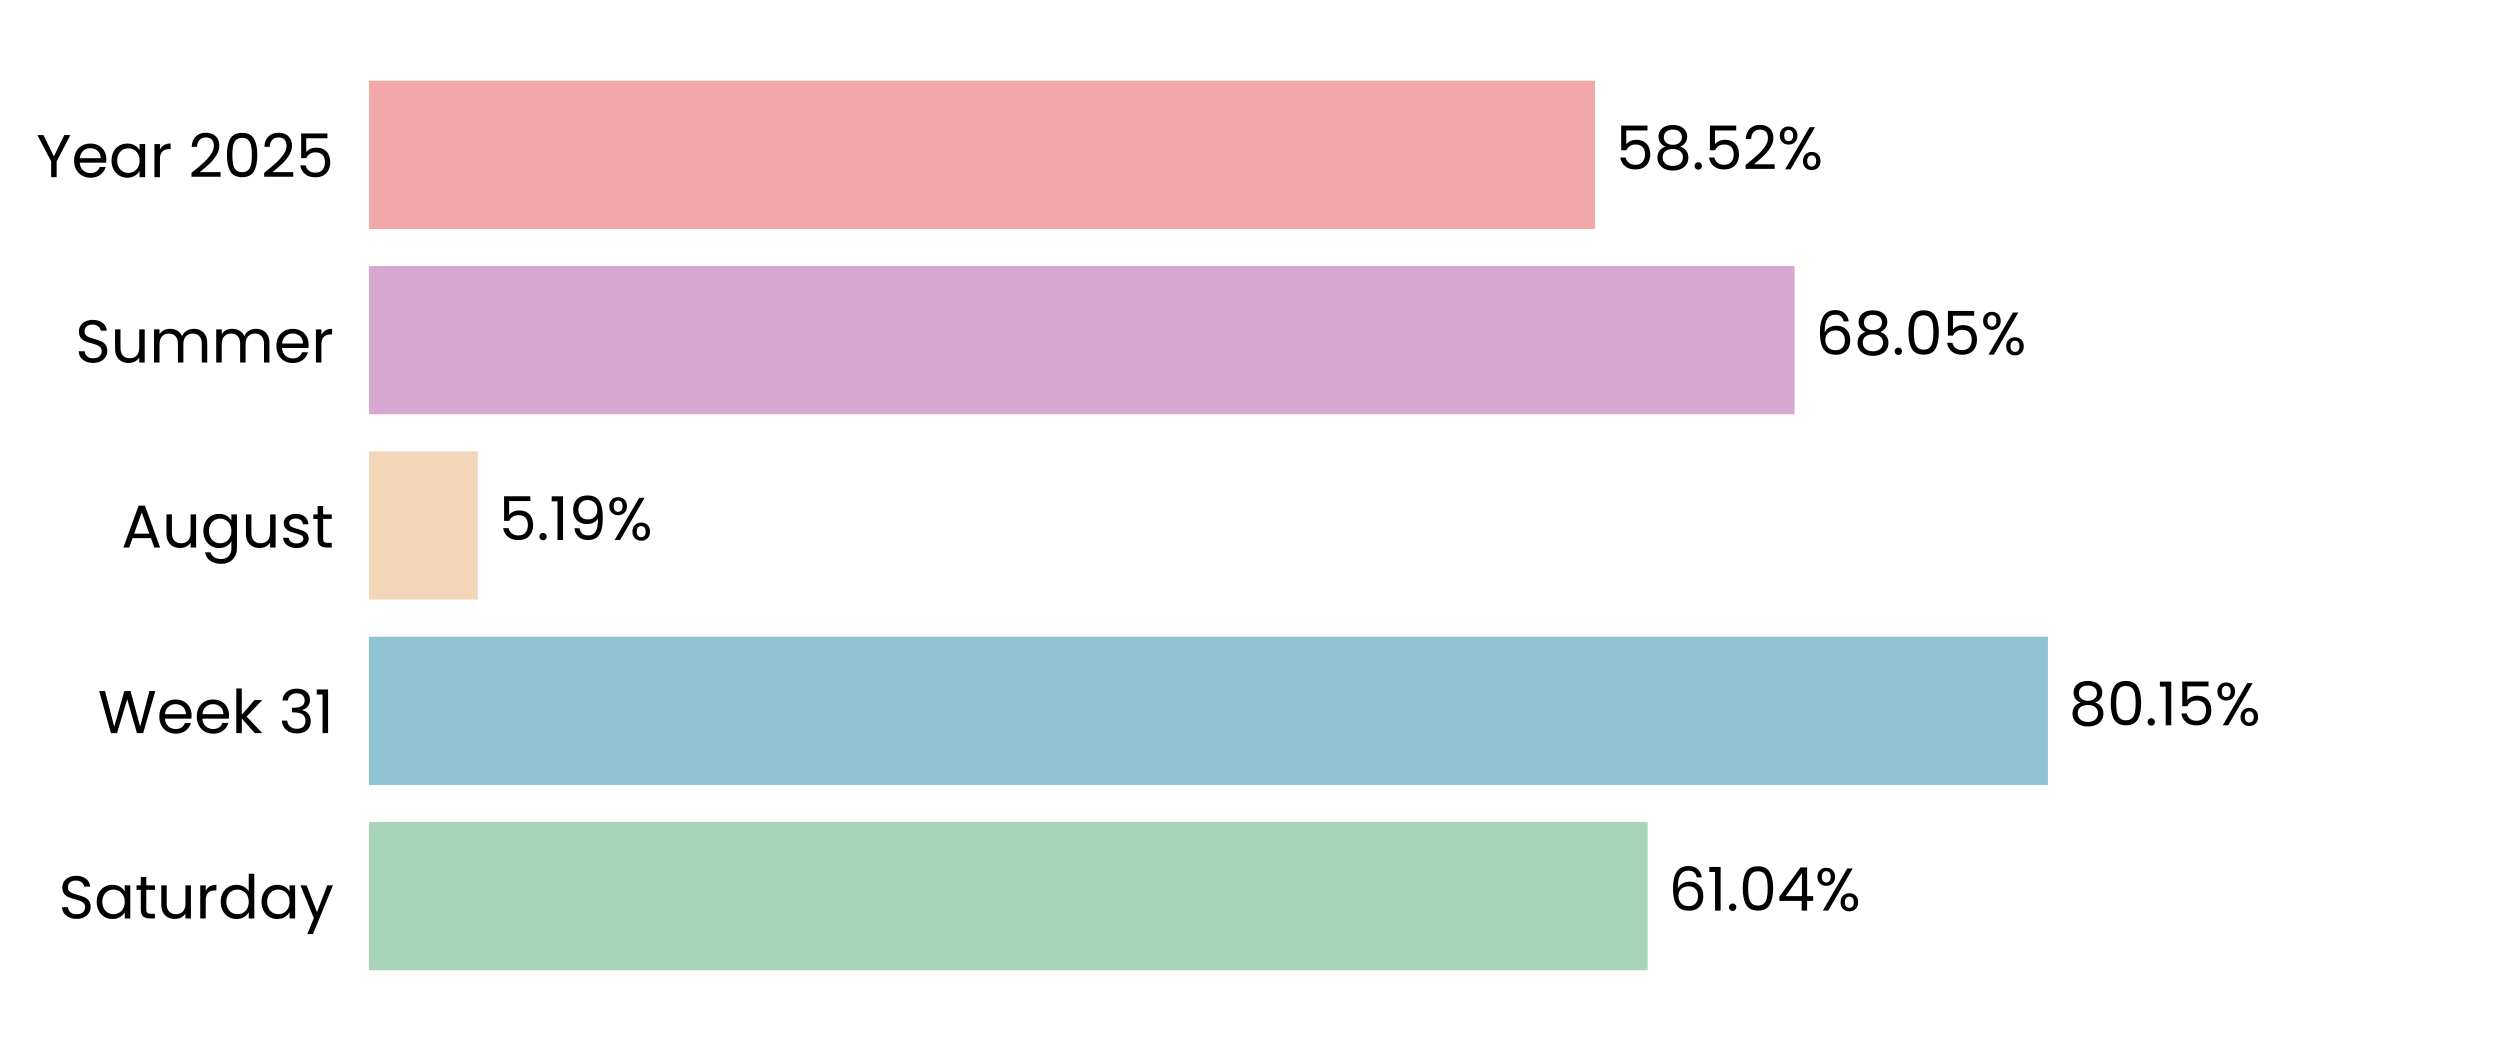
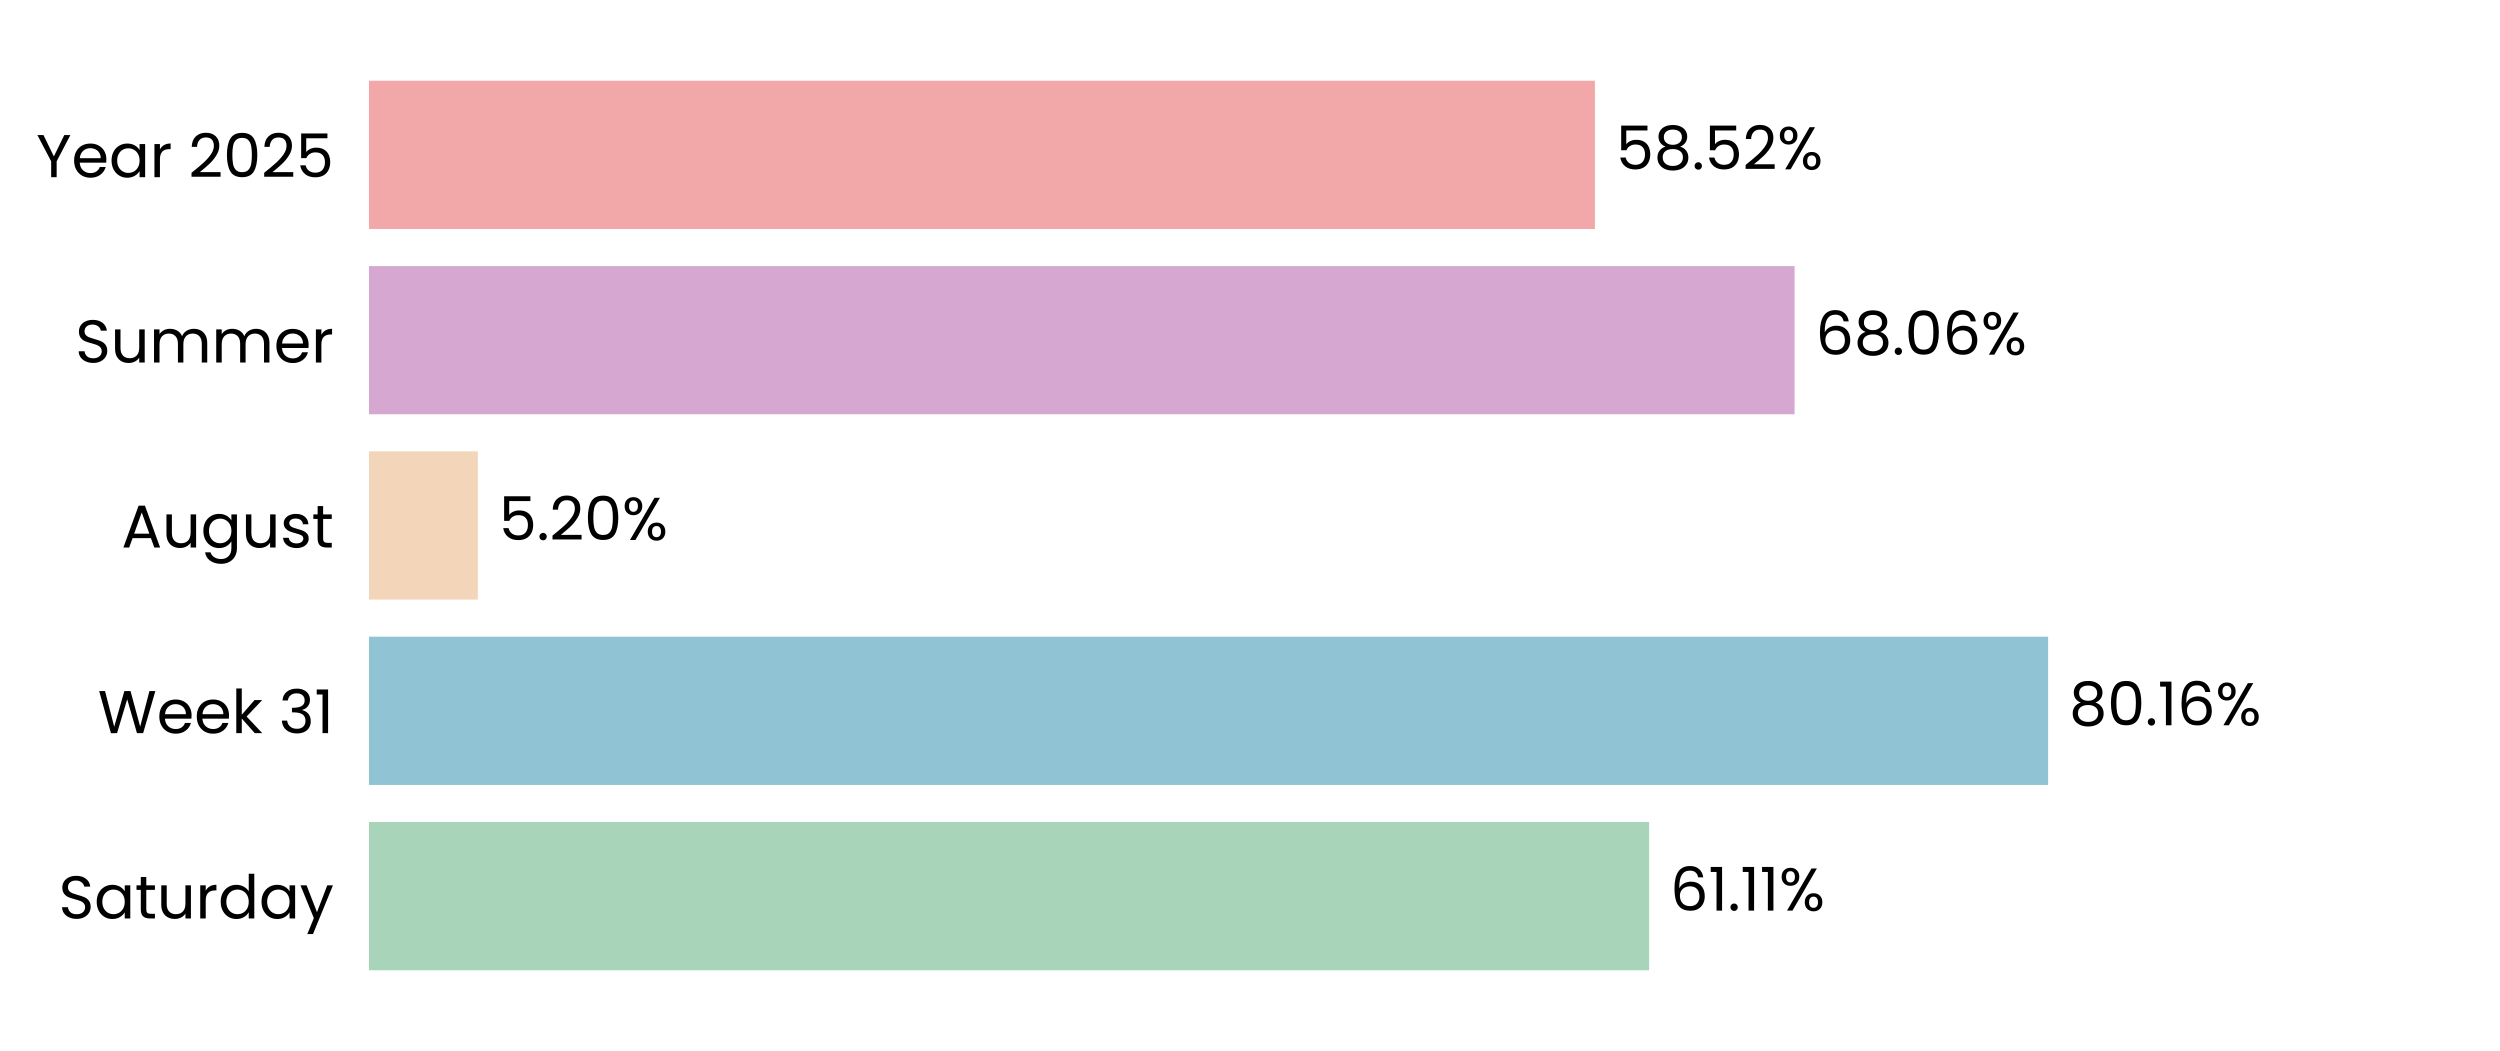
<svg xmlns="http://www.w3.org/2000/svg" xmlns:xlink="http://www.w3.org/1999/xlink" width="496.691pt" height="208.8pt" viewBox="0 0 496.691 208.8" version="1.1">
  <defs>
    <style type="text/css">*{stroke-linejoin: round; stroke-linecap: butt}</style>
  </defs>
  <g id="figure_1">
    <g id="patch_1">
      <path d="M 0 208.8  L 496.691 208.8  L 496.691 0  L 0 0  L 0 208.8  z " style="fill: none" />
    </g>
    <g id="axes_1">
      <g id="patch_2">
        <path d="M 73.311 201.6  L 489.491 201.6  L 489.491 7.2  L 73.311 7.2  L 73.311 201.6  z " style="fill: none" />
      </g>
      <g id="patch_3">
-         <path d="M 73.311 192.764  L 327.354 192.764  L 327.354 163.309  L 73.311 163.309  z " clip-path="url(#p3de85d54d7)" style="fill: #a8d5ba" />
+         <path d="M 73.311 192.764  L 327.643 192.764  L 327.643 163.309  L 73.311 163.309  z " clip-path="url(#p919debba23)" style="fill: #a8d5ba" />
      </g>
      <g id="patch_4">
-         <path d="M 73.311 155.945  L 406.875 155.945  L 406.875 126.491  L 73.311 126.491  z " clip-path="url(#p3de85d54d7)" style="fill: #90c3d4" />
+         <path d="M 73.311 155.945  L 406.916 155.945  L 406.916 126.491  L 73.311 126.491  z " clip-path="url(#p919debba23)" style="fill: #90c3d4" />
      </g>
      <g id="patch_5">
-         <path d="M 73.311 119.127  L 94.931 119.127  L 94.931 89.673  L 73.311 89.673  z " clip-path="url(#p3de85d54d7)" style="fill: #f3d6ba" />
+         <path d="M 73.311 119.127  L 94.941 119.127  L 94.941 89.673  L 73.311 89.673  z " clip-path="url(#p919debba23)" style="fill: #f3d6ba" />
      </g>
      <g id="patch_6">
-         <path d="M 73.311 82.309  L 356.542 82.309  L 356.542 52.855  L 73.311 52.855  z " clip-path="url(#p3de85d54d7)" style="fill: #d6a8d1" />
+         <path d="M 73.311 82.309  L 356.545 82.309  L 356.545 52.855  L 73.311 52.855  z " clip-path="url(#p919debba23)" style="fill: #d6a8d1" />
      </g>
      <g id="patch_7">
-         <path d="M 73.311 45.491  L 316.874 45.491  L 316.874 16.036  L 73.311 16.036  z " clip-path="url(#p3de85d54d7)" style="fill: #f2a8a8" />
+         <path d="M 73.311 45.491  L 316.875 45.491  L 316.875 16.036  L 73.311 16.036  z " clip-path="url(#p919debba23)" style="fill: #f2a8a8" />
      </g>
      <g id="matplotlib.axis_1">
        <g id="ytick_1">
          <g id="text_1">
            <g transform="translate(11.65312 182.4764) scale(0.12 -0.12)">
              <defs>
                <path id="Poppins-Regular-53" d="M 1907 -45  Q 1466 -45 1117 112  Q 768 269 569 547  Q 371 826 365 1190  L 986 1190  Q 1018 877 1245 662  Q 1472 448 1907 448  Q 2323 448 2563 656  Q 2803 864 2803 1190  Q 2803 1446 2662 1606  Q 2522 1766 2310 1849  Q 2099 1933 1741 2029  Q 1299 2144 1033 2259  Q 768 2374 579 2620  Q 390 2867 390 3283  Q 390 3648 576 3929  Q 762 4211 1098 4364  Q 1434 4518 1869 4518  Q 2496 4518 2896 4204  Q 3296 3891 3347 3373  L 2707 3373  Q 2675 3629 2438 3824  Q 2202 4019 1811 4019  Q 1446 4019 1216 3830  Q 986 3642 986 3302  Q 986 3059 1123 2905  Q 1261 2752 1462 2672  Q 1664 2592 2029 2490  Q 2470 2368 2739 2249  Q 3008 2131 3200 1884  Q 3392 1638 3392 1216  Q 3392 890 3219 602  Q 3046 314 2707 134  Q 2368 -45 1907 -45  z " transform="scale(0.015625)" />
                <path id="Poppins-Regular-61" d="M 275 1766  Q 275 2304 492 2710  Q 710 3117 1091 3341  Q 1472 3565 1939 3565  Q 2400 3565 2739 3366  Q 3078 3168 3245 2867  L 3245 3507  L 3834 3507  L 3834 0  L 3245 0  L 3245 653  Q 3072 346 2729 144  Q 2387 -58 1933 -58  Q 1466 -58 1088 172  Q 710 403 492 819  Q 275 1235 275 1766  z M 3245 1760  Q 3245 2157 3085 2451  Q 2925 2746 2653 2902  Q 2381 3059 2054 3059  Q 1728 3059 1459 2905  Q 1190 2752 1030 2457  Q 870 2163 870 1766  Q 870 1363 1030 1065  Q 1190 768 1459 611  Q 1728 454 2054 454  Q 2381 454 2653 611  Q 2925 768 3085 1065  Q 3245 1363 3245 1760  z " transform="scale(0.015625)" />
                <path id="Poppins-Regular-74" d="M 1203 3027  L 1203 960  Q 1203 704 1312 598  Q 1421 493 1690 493  L 2118 493  L 2118 0  L 1594 0  Q 1107 0 864 224  Q 621 448 621 960  L 621 3027  L 166 3027  L 166 3507  L 621 3507  L 621 4390  L 1203 4390  L 1203 3507  L 2118 3507  L 2118 3027  L 1203 3027  z " transform="scale(0.015625)" />
                <path id="Poppins-Regular-75" d="M 3603 3507  L 3603 0  L 3021 0  L 3021 518  Q 2854 250 2556 99  Q 2259 -51 1901 -51  Q 1491 -51 1164 118  Q 838 288 649 627  Q 461 966 461 1453  L 461 3507  L 1037 3507  L 1037 1530  Q 1037 1011 1299 732  Q 1562 454 2016 454  Q 2483 454 2752 742  Q 3021 1030 3021 1581  L 3021 3507  L 3603 3507  z " transform="scale(0.015625)" />
                <path id="Poppins-Regular-72" d="M 1075 2938  Q 1229 3238 1513 3404  Q 1798 3571 2208 3571  L 2208 2970  L 2054 2970  Q 1075 2970 1075 1907  L 1075 0  L 493 0  L 493 3507  L 1075 3507  L 1075 2938  z " transform="scale(0.015625)" />
                <path id="Poppins-Regular-64" d="M 275 1766  Q 275 2304 492 2710  Q 710 3117 1091 3341  Q 1472 3565 1946 3565  Q 2355 3565 2707 3376  Q 3059 3187 3245 2880  L 3245 4736  L 3834 4736  L 3834 0  L 3245 0  L 3245 659  Q 3072 346 2733 144  Q 2394 -58 1939 -58  Q 1472 -58 1091 172  Q 710 403 492 819  Q 275 1235 275 1766  z M 3245 1760  Q 3245 2157 3085 2451  Q 2925 2746 2653 2902  Q 2381 3059 2054 3059  Q 1728 3059 1459 2905  Q 1190 2752 1030 2457  Q 870 2163 870 1766  Q 870 1363 1030 1065  Q 1190 768 1459 611  Q 1728 454 2054 454  Q 2381 454 2653 611  Q 2925 768 3085 1065  Q 3245 1363 3245 1760  z " transform="scale(0.015625)" />
                <path id="Poppins-Regular-79" d="M 3514 3507  L 1402 -1651  L 800 -1651  L 1491 38  L 77 3507  L 723 3507  L 1824 666  L 2912 3507  L 3514 3507  z " transform="scale(0.015625)" />
              </defs>
              <use xlink:href="#Poppins-Regular-53" />
              <use xlink:href="#Poppins-Regular-61" transform="translate(58.7 0)" />
              <use xlink:href="#Poppins-Regular-74" transform="translate(126.3 0)" />
              <use xlink:href="#Poppins-Regular-75" transform="translate(162.7 0)" />
              <use xlink:href="#Poppins-Regular-72" transform="translate(226.7 0)" />
              <use xlink:href="#Poppins-Regular-64" transform="translate(264 0)" />
              <use xlink:href="#Poppins-Regular-61" transform="translate(331.5999 0)" />
              <use xlink:href="#Poppins-Regular-79" transform="translate(399.1999 0)" />
            </g>
          </g>
        </g>
        <g id="ytick_2">
          <g id="text_2">
            <g transform="translate(19.42687 145.6582) scale(0.12 -0.12)">
              <defs>
                <path id="Poppins-Regular-57" d="M 6099 4461  L 4806 0  L 4154 0  L 3117 3590  L 2042 0  L 1395 -6  L 147 4461  L 768 4461  L 1741 678  L 2816 4461  L 3469 4461  L 4493 691  L 5472 4461  L 6099 4461  z " transform="scale(0.015625)" />
                <path id="Poppins-Regular-65" d="M 3693 1888  Q 3693 1722 3674 1536  L 870 1536  Q 902 1018 1225 726  Q 1549 435 2010 435  Q 2387 435 2640 611  Q 2893 787 2995 1082  L 3622 1082  Q 3482 576 3059 259  Q 2637 -58 2010 -58  Q 1510 -58 1116 166  Q 723 390 499 803  Q 275 1216 275 1760  Q 275 2304 492 2713  Q 710 3123 1104 3344  Q 1498 3565 2010 3565  Q 2509 3565 2893 3347  Q 3277 3130 3485 2749  Q 3693 2368 3693 1888  z M 3091 2010  Q 3091 2342 2944 2582  Q 2797 2822 2544 2947  Q 2291 3072 1984 3072  Q 1542 3072 1232 2790  Q 922 2509 877 2010  L 3091 2010  z " transform="scale(0.015625)" />
                <path id="Poppins-Regular-6b" d="M 2451 0  L 1075 1549  L 1075 0  L 493 0  L 493 4736  L 1075 4736  L 1075 1952  L 2426 3507  L 3238 3507  L 1587 1760  L 3245 0  L 2451 0  z " transform="scale(0.015625)" />
                <path id="Poppins-Regular-20" transform="scale(0.015625)" />
                <path id="Poppins-Regular-33" d="M 384 3462  Q 429 4051 838 4384  Q 1248 4717 1901 4717  Q 2336 4717 2653 4560  Q 2970 4403 3133 4134  Q 3296 3866 3296 3526  Q 3296 3130 3069 2842  Q 2842 2554 2477 2470  L 2477 2438  Q 2893 2336 3136 2035  Q 3379 1734 3379 1248  Q 3379 883 3212 592  Q 3046 301 2713 134  Q 2381 -32 1914 -32  Q 1235 -32 800 323  Q 365 678 314 1331  L 877 1331  Q 922 947 1190 704  Q 1459 461 1907 461  Q 2355 461 2588 694  Q 2822 928 2822 1299  Q 2822 1779 2502 1990  Q 2182 2202 1536 2202  L 1389 2202  L 1389 2688  L 1542 2688  Q 2131 2694 2432 2883  Q 2733 3072 2733 3469  Q 2733 3808 2512 4013  Q 2291 4218 1882 4218  Q 1485 4218 1241 4013  Q 998 3808 954 3462  L 384 3462  z " transform="scale(0.015625)" />
                <path id="Poppins-Regular-31" d="M 243 4096  L 243 4627  L 1446 4627  L 1446 0  L 858 0  L 858 4096  L 243 4096  z " transform="scale(0.015625)" />
              </defs>
              <use xlink:href="#Poppins-Regular-57" />
              <use xlink:href="#Poppins-Regular-65" transform="translate(97.59999 0)" />
              <use xlink:href="#Poppins-Regular-65" transform="translate(159.6 0)" />
              <use xlink:href="#Poppins-Regular-6b" transform="translate(221.6 0)" />
              <use xlink:href="#Poppins-Regular-20" transform="translate(273.0999 0)" />
              <use xlink:href="#Poppins-Regular-33" transform="translate(299.7999 0)" />
              <use xlink:href="#Poppins-Regular-31" transform="translate(358.6999 0)" />
            </g>
          </g>
        </g>
        <g id="ytick_3">
          <g id="text_3">
            <g transform="translate(24.11812 108.78) scale(0.12 -0.12)">
              <defs>
                <path id="Poppins-Regular-41" d="M 3130 992  L 1184 992  L 826 0  L 211 0  L 1824 4435  L 2496 4435  L 4102 0  L 3488 0  L 3130 992  z M 2963 1466  L 2157 3718  L 1350 1466  L 2963 1466  z " transform="scale(0.015625)" />
                <path id="Poppins-Regular-67" d="M 1939 3565  Q 2394 3565 2736 3366  Q 3078 3168 3245 2867  L 3245 3507  L 3834 3507  L 3834 -77  Q 3834 -557 3629 -931  Q 3424 -1306 3043 -1517  Q 2662 -1728 2157 -1728  Q 1466 -1728 1005 -1401  Q 544 -1075 461 -512  L 1037 -512  Q 1133 -832 1433 -1027  Q 1734 -1222 2157 -1222  Q 2637 -1222 2941 -921  Q 3245 -621 3245 -77  L 3245 659  Q 3072 352 2733 147  Q 2394 -58 1939 -58  Q 1472 -58 1091 172  Q 710 403 492 819  Q 275 1235 275 1766  Q 275 2304 492 2710  Q 710 3117 1091 3341  Q 1472 3565 1939 3565  z M 3245 1760  Q 3245 2157 3085 2451  Q 2925 2746 2653 2902  Q 2381 3059 2054 3059  Q 1728 3059 1459 2905  Q 1190 2752 1030 2457  Q 870 2163 870 1766  Q 870 1363 1030 1065  Q 1190 768 1459 611  Q 1728 454 2054 454  Q 2381 454 2653 611  Q 2925 768 3085 1065  Q 3245 1363 3245 1760  z " transform="scale(0.015625)" />
                <path id="Poppins-Regular-73" d="M 1734 -58  Q 1331 -58 1011 80  Q 691 218 505 464  Q 320 710 301 1030  L 902 1030  Q 928 768 1149 601  Q 1370 435 1728 435  Q 2061 435 2253 582  Q 2445 730 2445 954  Q 2445 1184 2240 1296  Q 2035 1408 1606 1517  Q 1216 1619 969 1724  Q 723 1830 547 2038  Q 371 2246 371 2586  Q 371 2854 531 3078  Q 691 3302 985 3433  Q 1280 3565 1658 3565  Q 2240 3565 2598 3270  Q 2957 2976 2982 2464  L 2400 2464  Q 2381 2739 2179 2905  Q 1978 3072 1638 3072  Q 1325 3072 1139 2937  Q 954 2803 954 2586  Q 954 2413 1066 2301  Q 1178 2189 1347 2121  Q 1517 2054 1818 1971  Q 2195 1869 2432 1769  Q 2669 1670 2838 1472  Q 3008 1274 3014 954  Q 3014 666 2854 435  Q 2694 205 2403 73  Q 2112 -58 1734 -58  z " transform="scale(0.015625)" />
              </defs>
              <use xlink:href="#Poppins-Regular-41" />
              <use xlink:href="#Poppins-Regular-75" transform="translate(67.39999 0)" />
              <use xlink:href="#Poppins-Regular-67" transform="translate(131.4 0)" />
              <use xlink:href="#Poppins-Regular-75" transform="translate(199 0)" />
              <use xlink:href="#Poppins-Regular-73" transform="translate(263 0)" />
              <use xlink:href="#Poppins-Regular-74" transform="translate(315.2 0)" />
            </g>
          </g>
        </g>
        <g id="ytick_4">
          <g id="text_4">
            <g transform="translate(14.95125 72.02182) scale(0.12 -0.12)">
              <defs>
                <path id="Poppins-Regular-6d" d="M 4710 3571  Q 5120 3571 5440 3401  Q 5760 3232 5945 2893  Q 6131 2554 6131 2067  L 6131 0  L 5555 0  L 5555 1984  Q 5555 2509 5296 2787  Q 5037 3066 4595 3066  Q 4141 3066 3872 2774  Q 3603 2483 3603 1933  L 3603 0  L 3027 0  L 3027 1984  Q 3027 2509 2768 2787  Q 2509 3066 2067 3066  Q 1613 3066 1344 2774  Q 1075 2483 1075 1933  L 1075 0  L 493 0  L 493 3507  L 1075 3507  L 1075 3002  Q 1248 3277 1539 3424  Q 1830 3571 2182 3571  Q 2624 3571 2963 3372  Q 3302 3174 3469 2790  Q 3616 3162 3955 3366  Q 4294 3571 4710 3571  z " transform="scale(0.015625)" />
              </defs>
              <use xlink:href="#Poppins-Regular-53" />
              <use xlink:href="#Poppins-Regular-75" transform="translate(58.7 0)" />
              <use xlink:href="#Poppins-Regular-6d" transform="translate(122.7 0)" />
              <use xlink:href="#Poppins-Regular-6d" transform="translate(225.7 0)" />
              <use xlink:href="#Poppins-Regular-65" transform="translate(328.7 0)" />
              <use xlink:href="#Poppins-Regular-72" transform="translate(390.6999 0)" />
            </g>
          </g>
        </g>
        <g id="ytick_5">
          <g id="text_5">
            <g transform="translate(7.2 35.20364) scale(0.12 -0.12)">
              <defs>
                <path id="Poppins-Regular-59" d="M 3616 4461  L 2163 1683  L 2163 0  L 1581 0  L 1581 1683  L 122 4461  L 768 4461  L 1869 2202  L 2970 4461  L 3616 4461  z " transform="scale(0.015625)" />
                <path id="Poppins-Regular-32" d="M 326 467  Q 1139 1120 1600 1539  Q 2061 1958 2377 2416  Q 2694 2874 2694 3315  Q 2694 3731 2492 3971  Q 2291 4211 1843 4211  Q 1408 4211 1168 3939  Q 928 3667 909 3213  L 346 3213  Q 371 3930 780 4320  Q 1190 4710 1837 4710  Q 2496 4710 2883 4345  Q 3270 3981 3270 3341  Q 3270 2810 2953 2307  Q 2637 1805 2233 1424  Q 1830 1043 1203 538  L 3405 538  L 3405 51  L 326 51  L 326 467  z " transform="scale(0.015625)" />
                <path id="Poppins-Regular-30" d="M 397 2362  Q 397 3462 755 4080  Q 1114 4698 2010 4698  Q 2899 4698 3257 4080  Q 3616 3462 3616 2362  Q 3616 1242 3257 621  Q 2899 0 2010 0  Q 1114 0 755 621  Q 397 1242 397 2362  z M 3040 2362  Q 3040 2918 2966 3305  Q 2893 3693 2665 3929  Q 2438 4166 2010 4166  Q 1574 4166 1347 3929  Q 1120 3693 1046 3305  Q 973 2918 973 2362  Q 973 1786 1046 1395  Q 1120 1005 1347 768  Q 1574 531 2010 531  Q 2438 531 2665 768  Q 2893 1005 2966 1395  Q 3040 1786 3040 2362  z " transform="scale(0.015625)" />
                <path id="Poppins-Regular-35" d="M 3347 4122  L 1101 4122  L 1101 2662  Q 1248 2867 1536 2998  Q 1824 3130 2157 3130  Q 2688 3130 3021 2909  Q 3354 2688 3498 2339  Q 3642 1990 3642 1600  Q 3642 1139 3469 774  Q 3296 410 2941 198  Q 2586 -13 2061 -13  Q 1389 -13 973 332  Q 557 678 467 1254  L 1037 1254  Q 1120 890 1389 685  Q 1658 480 2067 480  Q 2573 480 2829 784  Q 3085 1088 3085 1587  Q 3085 2086 2829 2358  Q 2573 2630 2074 2630  Q 1734 2630 1481 2467  Q 1229 2304 1114 2022  L 563 2022  L 563 4634  L 3347 4634  L 3347 4122  z " transform="scale(0.015625)" />
              </defs>
              <use xlink:href="#Poppins-Regular-59" />
              <use xlink:href="#Poppins-Regular-65" transform="translate(58.39999 0)" />
              <use xlink:href="#Poppins-Regular-61" transform="translate(120.4 0)" />
              <use xlink:href="#Poppins-Regular-72" transform="translate(188 0)" />
              <use xlink:href="#Poppins-Regular-20" transform="translate(225.3 0)" />
              <use xlink:href="#Poppins-Regular-32" transform="translate(252 0)" />
              <use xlink:href="#Poppins-Regular-30" transform="translate(309.4999 0)" />
              <use xlink:href="#Poppins-Regular-32" transform="translate(372.2999 0)" />
              <use xlink:href="#Poppins-Regular-35" transform="translate(429.7999 0)" />
            </g>
          </g>
        </g>
      </g>
      <g id="text_6">
-         <g transform="translate(331.5163 180.9164) scale(0.12 -0.12)">
+         <g transform="translate(331.8053 180.9164) scale(0.12 -0.12)">
          <defs>
            <path id="Poppins-Regular-36" d="M 2976 3526  Q 2835 4237 2099 4237  Q 1530 4237 1248 3798  Q 966 3360 973 2355  Q 1120 2688 1462 2877  Q 1805 3066 2227 3066  Q 2886 3066 3280 2656  Q 3674 2246 3674 1523  Q 3674 1088 3504 742  Q 3334 397 2992 192  Q 2650 -13 2163 -13  Q 1504 -13 1133 281  Q 762 576 614 1094  Q 467 1613 467 2374  Q 467 4723 2106 4723  Q 2733 4723 3091 4384  Q 3450 4045 3514 3526  L 2976 3526  z M 2106 2573  Q 1830 2573 1587 2461  Q 1344 2349 1193 2121  Q 1043 1894 1043 1568  Q 1043 1082 1324 778  Q 1606 474 2131 474  Q 2579 474 2844 752  Q 3110 1030 3110 1504  Q 3110 2003 2854 2288  Q 2598 2573 2106 2573  z " transform="scale(0.015625)" />
            <path id="Poppins-Regular-2e" d="M 678 -38  Q 512 -38 397 77  Q 282 192 282 358  Q 282 525 397 640  Q 512 755 678 755  Q 838 755 950 640  Q 1062 525 1062 358  Q 1062 192 950 77  Q 838 -38 678 -38  z " transform="scale(0.015625)" />
-             <path id="Poppins-Regular-34" d="M 256 1030  L 256 1472  L 2502 4582  L 3200 4582  L 3200 1536  L 3840 1536  L 3840 1030  L 3200 1030  L 3200 0  L 2624 0  L 2624 1030  L 256 1030  z M 2650 3974  L 928 1536  L 2650 1536  L 2650 3974  z " transform="scale(0.015625)" />
            <path id="Poppins-Regular-25" d="M 269 3584  Q 269 4019 531 4278  Q 794 4538 1203 4538  Q 1613 4538 1875 4278  Q 2138 4019 2138 3584  Q 2138 3142 1875 2883  Q 1613 2624 1203 2624  Q 794 2624 531 2883  Q 269 3142 269 3584  z M 4006 4467  L 1414 0  L 838 0  L 3430 4467  L 4006 4467  z M 1203 4179  Q 986 4179 861 4028  Q 736 3878 736 3584  Q 736 3290 861 3136  Q 986 2982 1203 2982  Q 1421 2982 1549 3139  Q 1677 3296 1677 3584  Q 1677 3878 1549 4028  Q 1421 4179 1203 4179  z M 2720 883  Q 2720 1325 2982 1584  Q 3245 1843 3654 1843  Q 4064 1843 4323 1584  Q 4582 1325 4582 883  Q 4582 448 4323 185  Q 4064 -77 3654 -77  Q 3245 -77 2982 182  Q 2720 442 2720 883  z M 3648 1478  Q 3430 1478 3302 1328  Q 3174 1178 3174 883  Q 3174 595 3302 444  Q 3430 294 3648 294  Q 3866 294 3994 444  Q 4122 595 4122 883  Q 4122 1178 3994 1328  Q 3866 1478 3648 1478  z " transform="scale(0.015625)" />
          </defs>
          <use xlink:href="#Poppins-Regular-36" />
          <use xlink:href="#Poppins-Regular-31" transform="translate(63.49999 0)" />
          <use xlink:href="#Poppins-Regular-2e" transform="translate(95.49997 0)" />
-           <use xlink:href="#Poppins-Regular-30" transform="translate(116.5 0)" />
-           <use xlink:href="#Poppins-Regular-34" transform="translate(179.2999 0)" />
-           <use xlink:href="#Poppins-Regular-25" transform="translate(242.1999 0)" />
+           <use xlink:href="#Poppins-Regular-31" transform="translate(116.5 0)" />
+           <use xlink:href="#Poppins-Regular-31" transform="translate(148.4999 0)" />
+           <use xlink:href="#Poppins-Regular-25" transform="translate(180.4999 0)" />
        </g>
      </g>
      <g id="text_7">
-         <g transform="translate(411.0364 144.0982) scale(0.12 -0.12)">
+         <g transform="translate(411.0777 144.0982) scale(0.12 -0.12)">
          <defs>
            <path id="Poppins-Regular-38" d="M 1242 2406  Q 883 2547 691 2816  Q 499 3085 499 3469  Q 499 3814 672 4092  Q 845 4371 1187 4534  Q 1530 4698 2016 4698  Q 2502 4698 2844 4534  Q 3187 4371 3363 4092  Q 3539 3814 3539 3469  Q 3539 3098 3340 2819  Q 3142 2541 2797 2406  Q 3194 2285 3427 1981  Q 3661 1677 3661 1248  Q 3661 832 3456 521  Q 3251 211 2876 41  Q 2502 -128 2016 -128  Q 1530 -128 1162 41  Q 794 211 589 521  Q 384 832 384 1248  Q 384 1677 614 1984  Q 845 2291 1242 2406  z M 2976 3398  Q 2976 3789 2720 4000  Q 2464 4211 2016 4211  Q 1574 4211 1318 4000  Q 1062 3789 1062 3392  Q 1062 3034 1328 2816  Q 1594 2598 2016 2598  Q 2445 2598 2710 2819  Q 2976 3040 2976 3398  z M 2016 2150  Q 1542 2150 1241 1929  Q 941 1709 941 1267  Q 941 858 1232 608  Q 1523 358 2016 358  Q 2509 358 2797 608  Q 3085 858 3085 1267  Q 3085 1696 2790 1923  Q 2496 2150 2016 2150  z " transform="scale(0.015625)" />
          </defs>
          <use xlink:href="#Poppins-Regular-38" />
          <use xlink:href="#Poppins-Regular-30" transform="translate(63.09999 0)" />
          <use xlink:href="#Poppins-Regular-2e" transform="translate(125.9 0)" />
          <use xlink:href="#Poppins-Regular-31" transform="translate(146.9 0)" />
-           <use xlink:href="#Poppins-Regular-35" transform="translate(178.8999 0)" />
-           <use xlink:href="#Poppins-Regular-25" transform="translate(241.6999 0)" />
+           <use xlink:href="#Poppins-Regular-36" transform="translate(178.8999 0)" />
+           <use xlink:href="#Poppins-Regular-25" transform="translate(242.3999 0)" />
        </g>
      </g>
      <g id="text_8">
-         <g transform="translate(99.09315 107.28) scale(0.12 -0.12)">
-           <defs>
-             <path id="Poppins-Regular-39" d="M 1146 1242  Q 1210 877 1443 678  Q 1677 480 2074 480  Q 2605 480 2857 896  Q 3110 1312 3098 2298  Q 2963 2010 2649 1846  Q 2336 1683 1952 1683  Q 1523 1683 1187 1859  Q 851 2035 659 2374  Q 467 2714 467 3194  Q 467 3878 864 4297  Q 1261 4717 1990 4717  Q 2886 4717 3248 4134  Q 3610 3552 3610 2400  Q 3610 1594 3466 1069  Q 3322 544 2979 269  Q 2637 -6 2042 -6  Q 1389 -6 1024 346  Q 659 698 608 1242  L 1146 1242  z M 2048 2176  Q 2477 2176 2752 2441  Q 3027 2707 3027 3162  Q 3027 3642 2758 3936  Q 2490 4230 2003 4230  Q 1555 4230 1289 3948  Q 1024 3667 1024 3206  Q 1024 2739 1286 2457  Q 1549 2176 2048 2176  z " transform="scale(0.015625)" />
-           </defs>
+         <g transform="translate(99.10248 107.28) scale(0.12 -0.12)">
          <use xlink:href="#Poppins-Regular-35" />
          <use xlink:href="#Poppins-Regular-2e" transform="translate(62.79999 0)" />
-           <use xlink:href="#Poppins-Regular-31" transform="translate(83.79997 0)" />
-           <use xlink:href="#Poppins-Regular-39" transform="translate(115.8 0)" />
-           <use xlink:href="#Poppins-Regular-25" transform="translate(178.7999 0)" />
+           <use xlink:href="#Poppins-Regular-32" transform="translate(83.79997 0)" />
+           <use xlink:href="#Poppins-Regular-30" transform="translate(141.3 0)" />
+           <use xlink:href="#Poppins-Regular-25" transform="translate(204.0999 0)" />
        </g>
      </g>
      <g id="text_9">
-         <g transform="translate(360.7035 70.46182) scale(0.12 -0.12)">
+         <g transform="translate(360.7067 70.46182) scale(0.12 -0.12)">
          <use xlink:href="#Poppins-Regular-36" />
          <use xlink:href="#Poppins-Regular-38" transform="translate(63.49999 0)" />
          <use xlink:href="#Poppins-Regular-2e" transform="translate(126.6 0)" />
          <use xlink:href="#Poppins-Regular-30" transform="translate(147.6 0)" />
-           <use xlink:href="#Poppins-Regular-35" transform="translate(210.3999 0)" />
-           <use xlink:href="#Poppins-Regular-25" transform="translate(273.1999 0)" />
+           <use xlink:href="#Poppins-Regular-36" transform="translate(210.3999 0)" />
+           <use xlink:href="#Poppins-Regular-25" transform="translate(273.8999 0)" />
        </g>
      </g>
      <g id="text_10">
-         <g transform="translate(321.0357 33.64364) scale(0.12 -0.12)">
+         <g transform="translate(321.0365 33.64364) scale(0.12 -0.12)">
          <use xlink:href="#Poppins-Regular-35" />
          <use xlink:href="#Poppins-Regular-38" transform="translate(62.79999 0)" />
          <use xlink:href="#Poppins-Regular-2e" transform="translate(125.9 0)" />
          <use xlink:href="#Poppins-Regular-35" transform="translate(146.9 0)" />
          <use xlink:href="#Poppins-Regular-32" transform="translate(209.7 0)" />
          <use xlink:href="#Poppins-Regular-25" transform="translate(267.1999 0)" />
        </g>
      </g>
    </g>
  </g>
  <defs>
-     <clipPath id="p3de85d54d7">
+     <clipPath id="p919debba23">
      <rect x="73.311" y="7.2" width="416.18" height="194.4" />
    </clipPath>
  </defs>
</svg>
